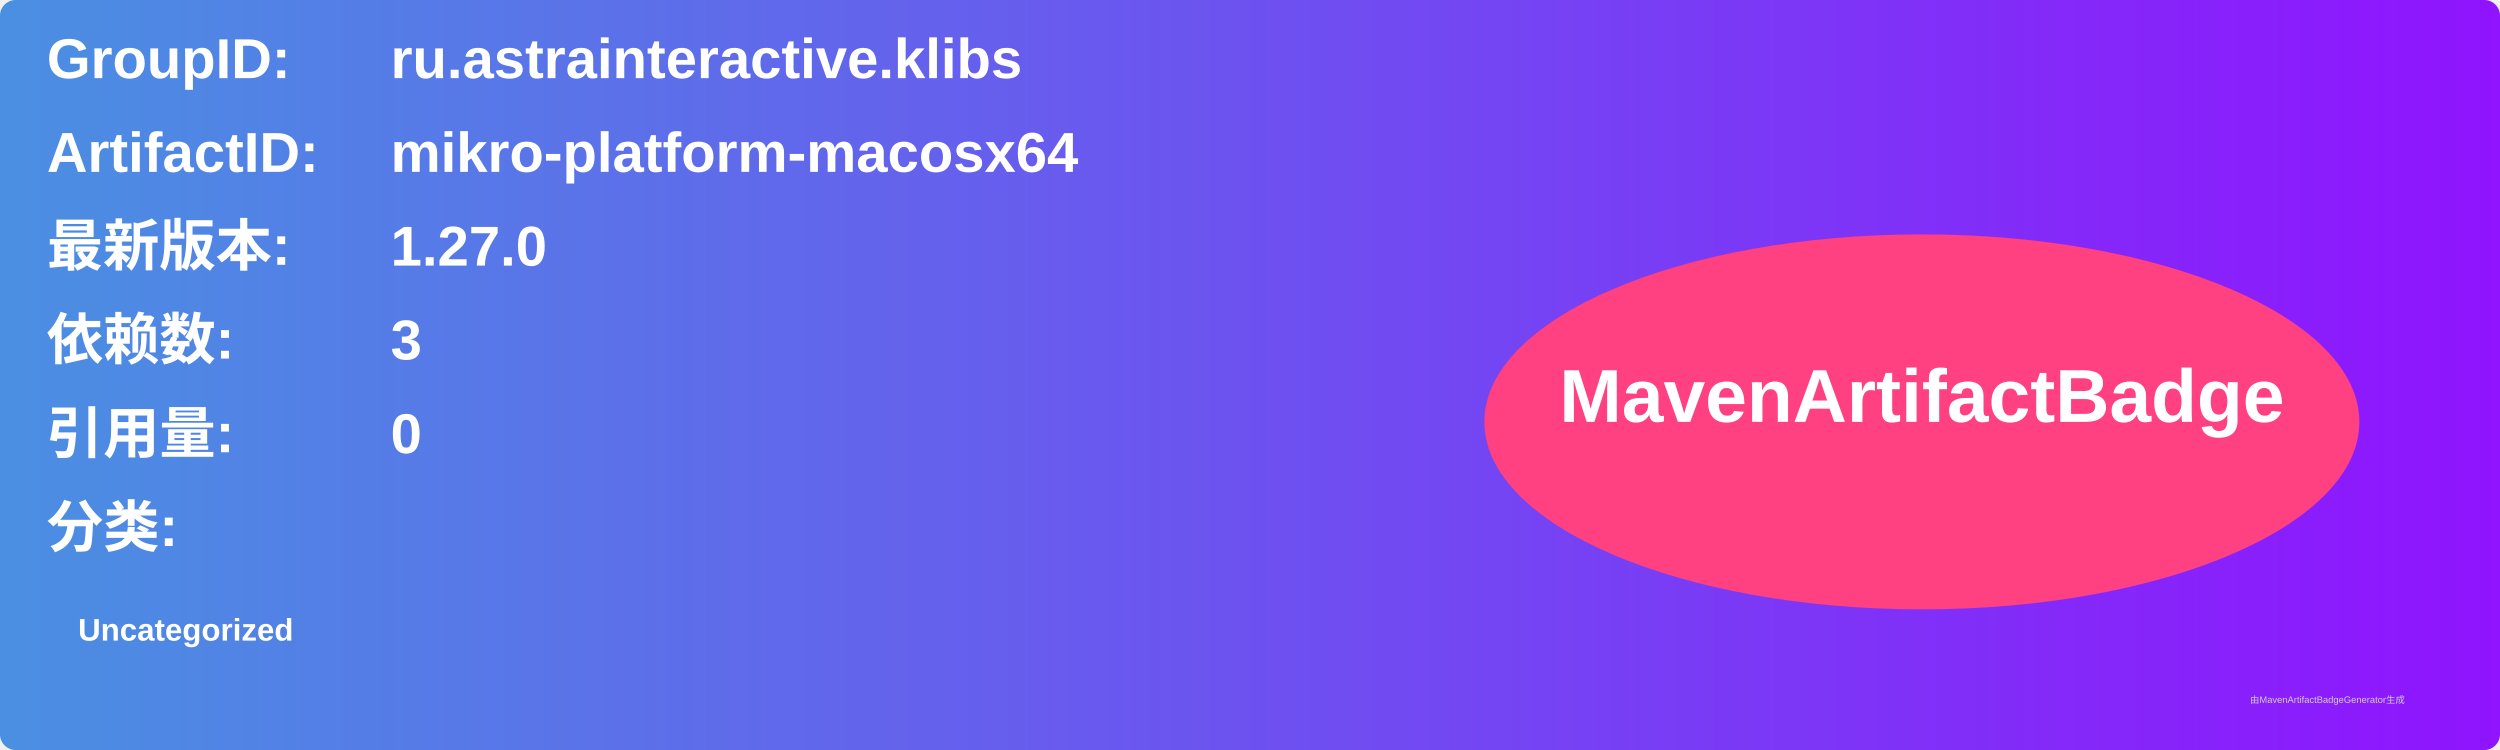
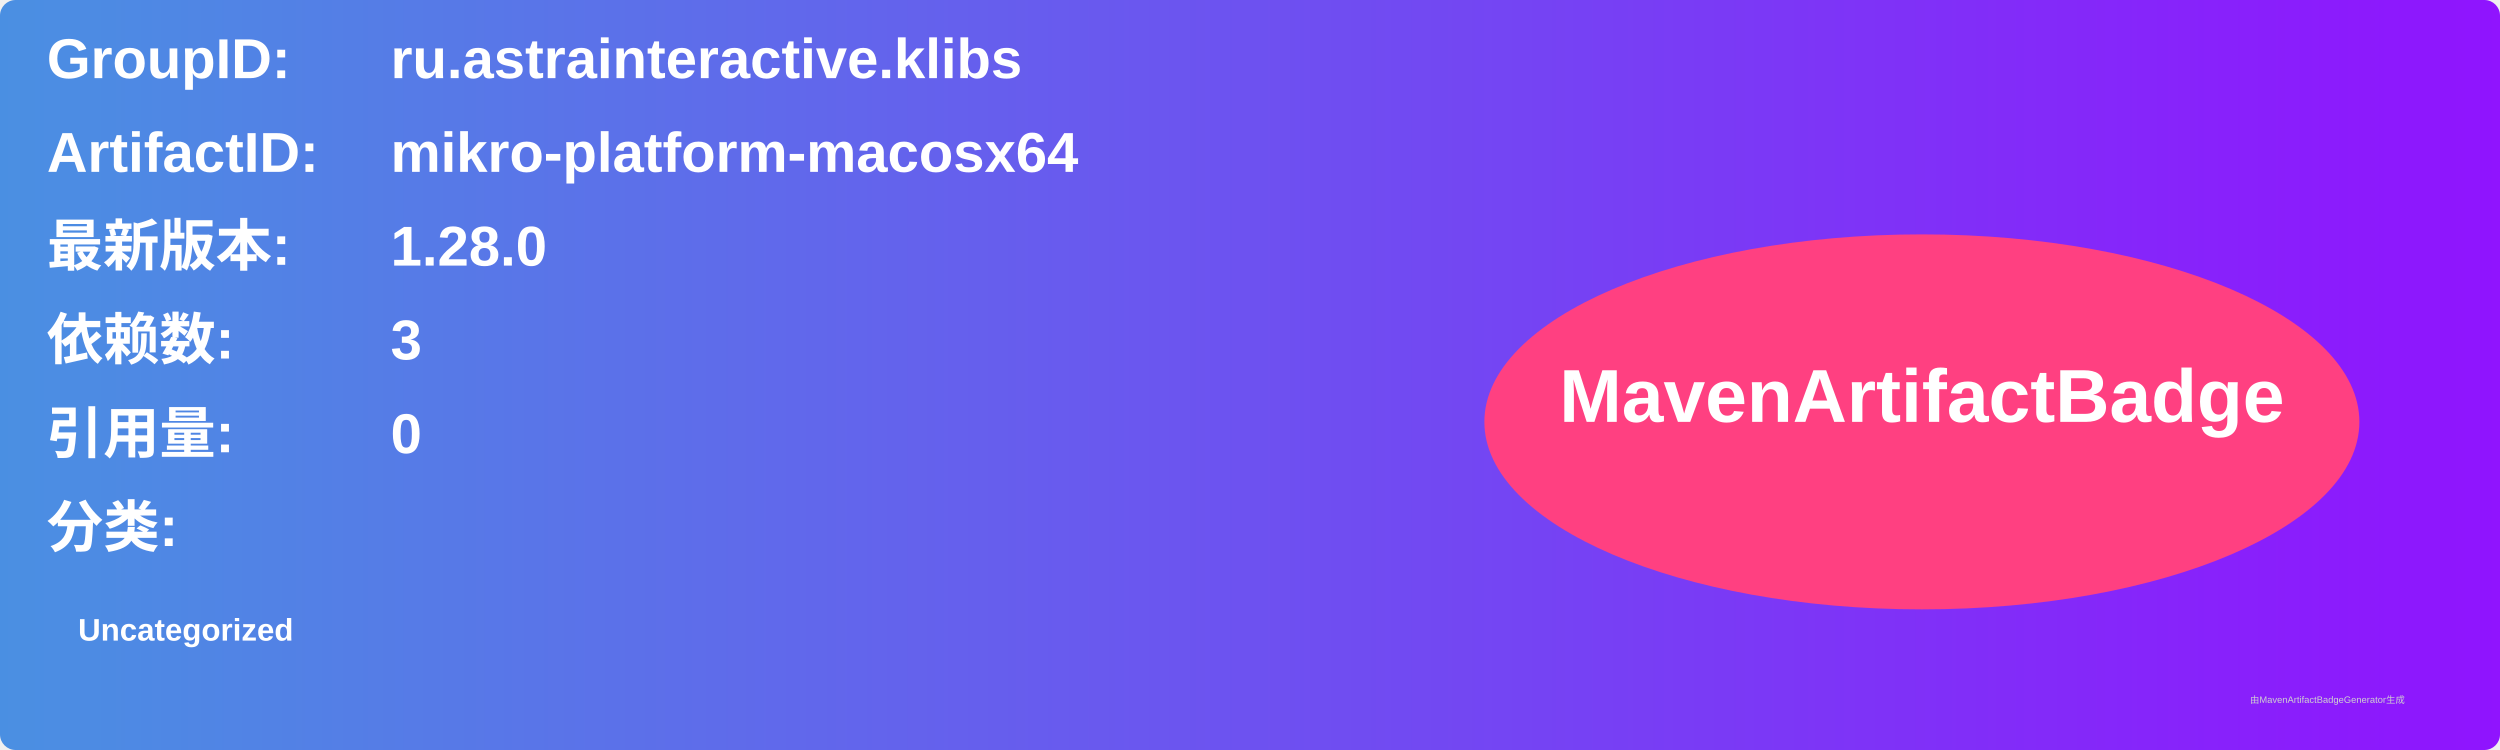
<svg xmlns="http://www.w3.org/2000/svg" width="800" height="240" viewBox="0 0 800 240">
  <linearGradient id="grad" x1="0%" y1="0%" x2="100%" y2="0%">
    <stop offset="0%" stop-color="#4a90e2" />
    <stop offset="100%" stop-color="#9013fe" />
  </linearGradient>
  <rect width="100%" height="100%" rx="5" ry="5" fill="url(#grad)" />
  <g transform="translate(15, 15)">
    <text x="0" y="10" font-family="Arial" font-size="18" fill="white" font-weight="bold" width="260">GroupID:</text>
    <text x="110" y="10" font-family="Arial" font-size="18" fill="white" font-weight="bold" width="460">ru.astrainteractive.klibs</text>
    <text x="0" y="40" font-family="Arial" font-size="18" fill="white" font-weight="bold" width="260">ArtifactID:</text>
    <text x="110" y="40" font-family="Arial" font-size="18" fill="white" font-weight="bold" width="460">mikro-platform-macosx64</text>
    <text x="0" y="70" font-family="Arial" font-size="18" fill="white" font-weight="bold">最新版本:</text>
    <text x="110" y="70" font-family="Arial" font-size="18" fill="white" font-weight="bold">
-       <tspan font-weight="bold">1.27.0</tspan>
+       <tspan font-weight="bold">1.28.0</tspan>
    </text>
    <text x="0" y="100" font-family="Arial" font-size="18" fill="white" font-weight="bold">依赖数: </text>
    <text x="110" y="100" font-family="Arial" font-size="18" fill="white">
      <tspan font-weight="bold">3</tspan>
    </text>
    <text x="0" y="130" font-family="Arial" font-size="18" fill="white" font-weight="bold">引用量: </text>
    <text x="110" y="130" font-family="Arial" font-size="18" fill="white">
      <tspan font-weight="bold">0</tspan>
    </text>
    <text x="0" y="160" font-family="Arial" font-size="18" fill="white" font-weight="bold">分类:</text>
    <text x="10" y="190" font-family="Arial" font-size="10" fill="white">
      <tspan font-weight="bold">Uncategorized</tspan>
    </text>
    <ellipse cx="600" cy="120" rx="140" ry="60" fill="#ff4081" />
    <text x="600" y="120" text-anchor="middle" font-family="Arial" font-size="24" fill="white" font-weight="bold">MavenArtifactBadge</text>
  </g>
  <text x="720" y="225" font-family="Arial" font-size="3" fill="#d0d0d0">由MavenArtifactBadgeGenerator生成</text>
</svg>
